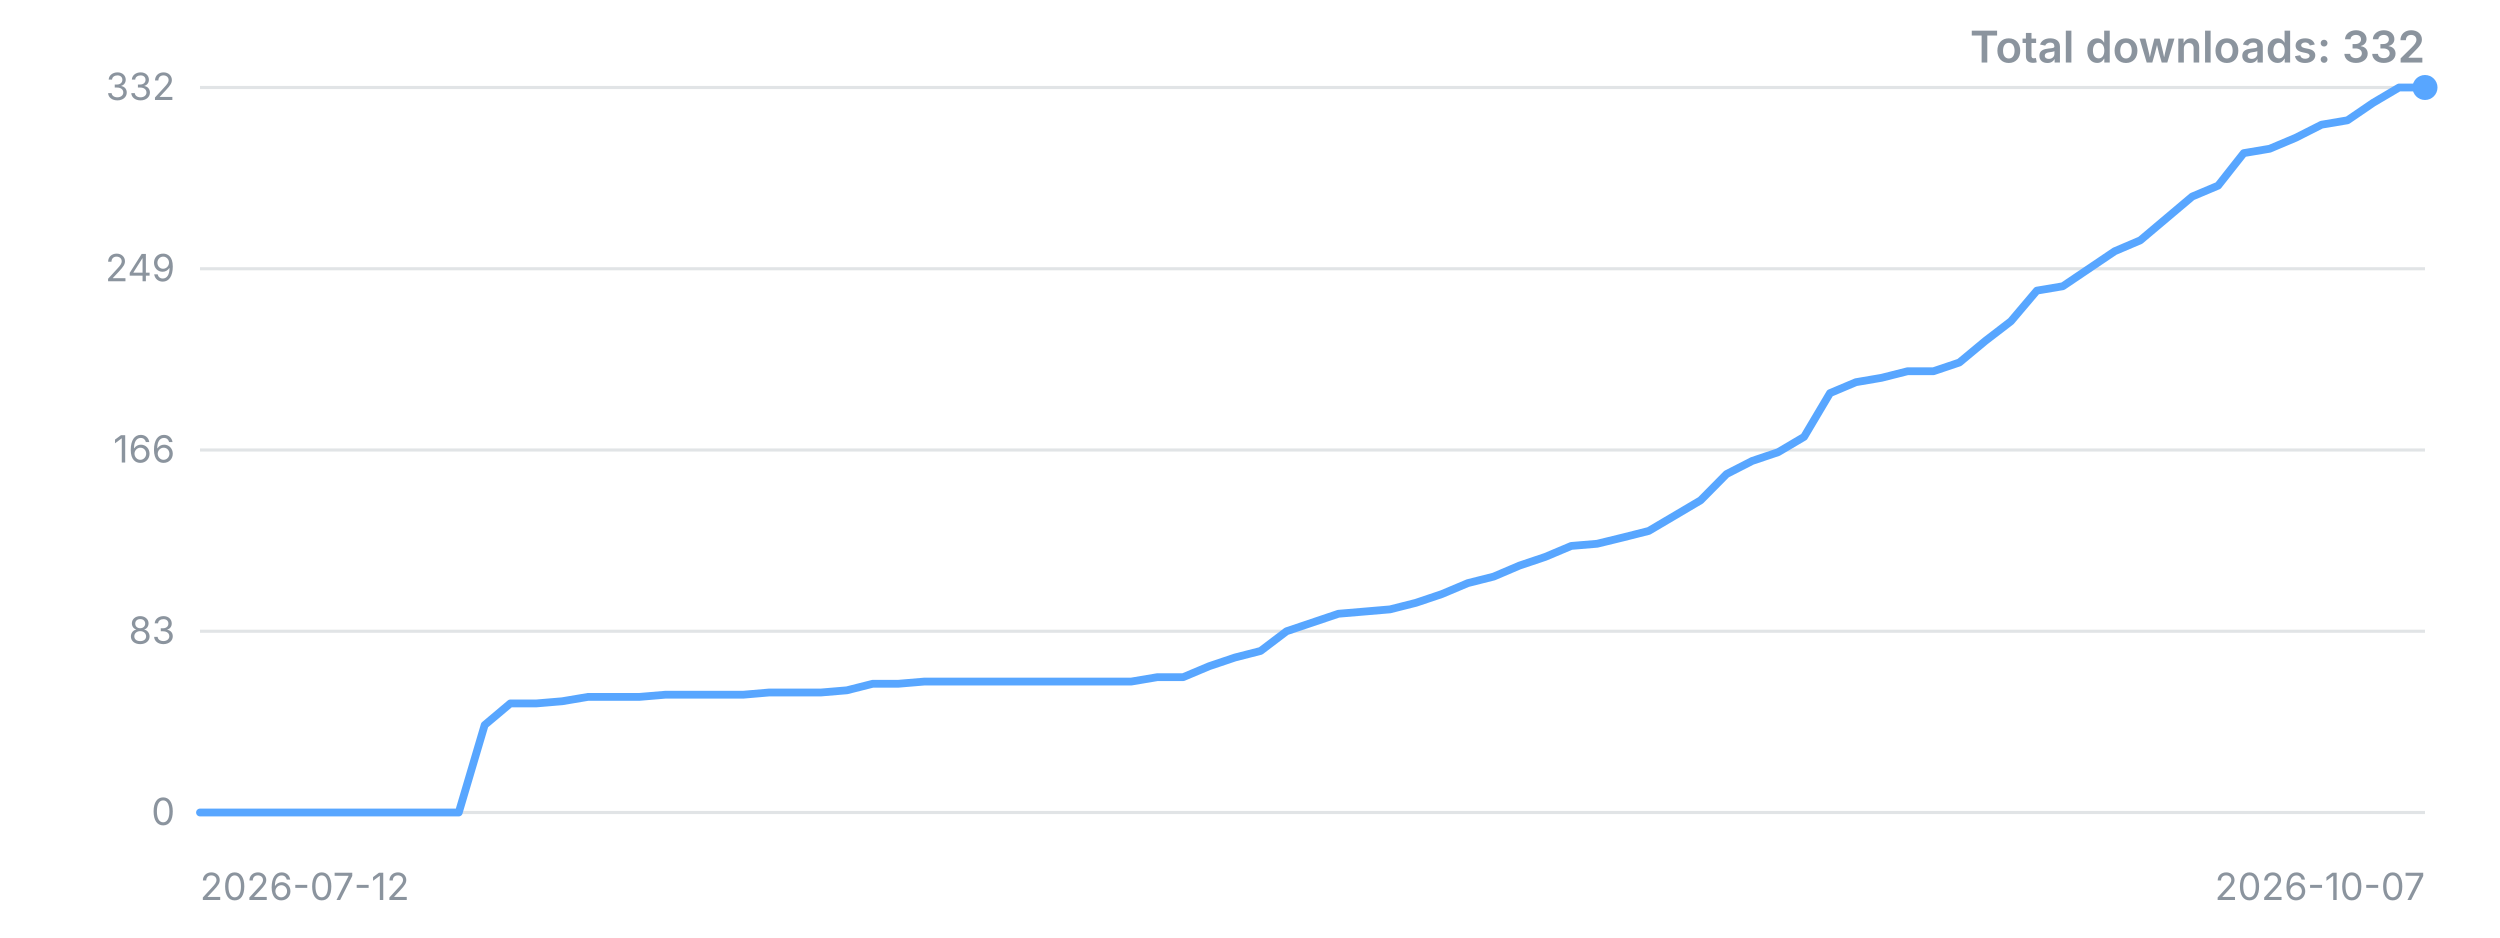
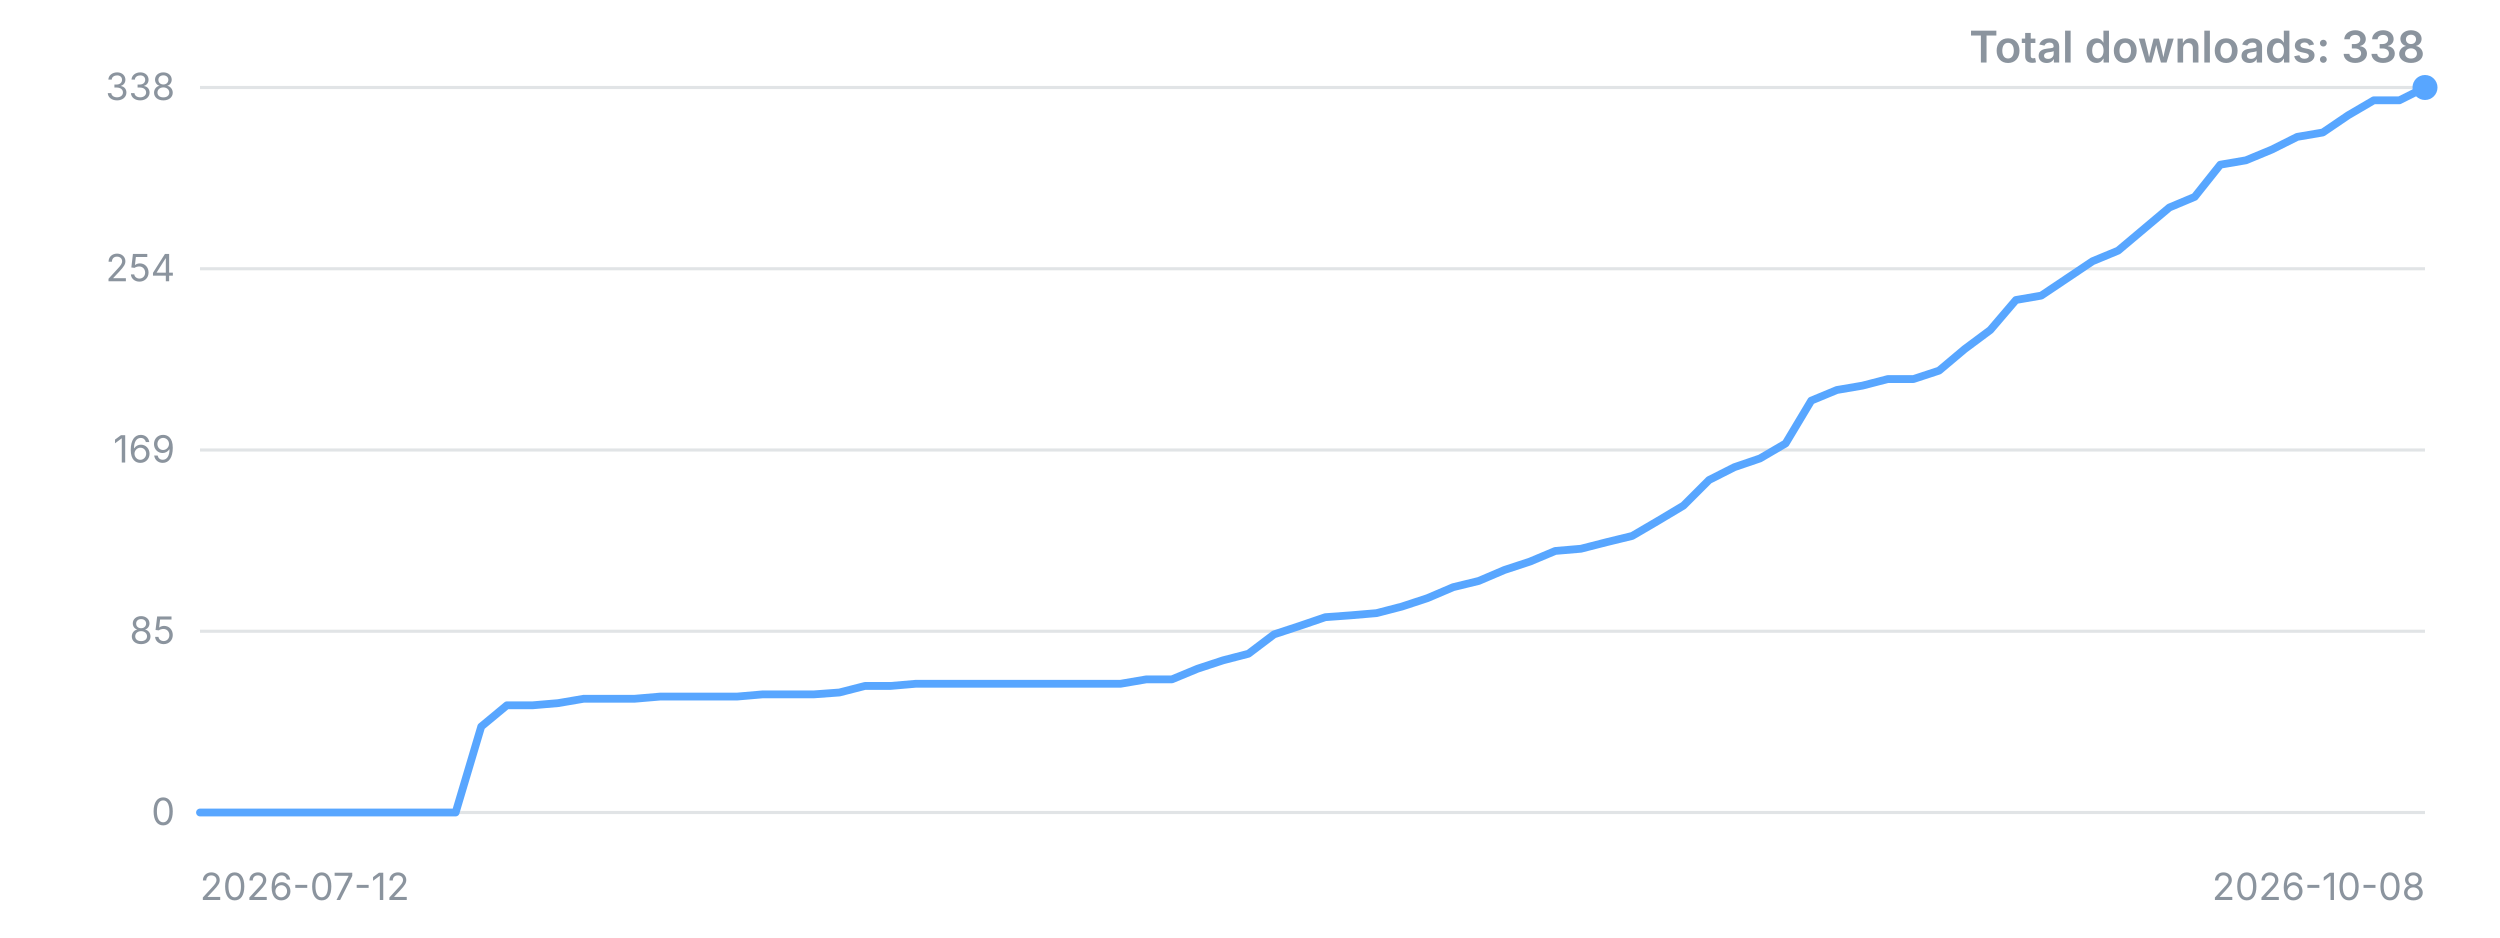
<svg xmlns="http://www.w3.org/2000/svg" width="800" height="300" viewBox="0 0 800 300" role="img" aria-label="Downloads over time">
  <style>.t{font:12px -apple-system,'Segoe UI',sans-serif;fill:#8b949e}.title{font:600 14px -apple-system,'Segoe UI',sans-serif;fill:#8b949e}</style>
  <line x1="64" y1="260.0" x2="776" y2="260.0" stroke="#8b949e" stroke-opacity="0.25" />
  <text x="56" y="260.0" dy="4" text-anchor="end" class="t">0</text>
  <line x1="64" y1="202.0" x2="776" y2="202.0" stroke="#8b949e" stroke-opacity="0.25" />
-   <text x="56" y="202.0" dy="4" text-anchor="end" class="t">83</text>
+   <text x="56" y="202.0" dy="4" text-anchor="end" class="t">85</text>
  <line x1="64" y1="144.0" x2="776" y2="144.0" stroke="#8b949e" stroke-opacity="0.25" />
-   <text x="56" y="144.0" dy="4" text-anchor="end" class="t">166</text>
+   <text x="56" y="144.0" dy="4" text-anchor="end" class="t">169</text>
  <line x1="64" y1="86.0" x2="776" y2="86.0" stroke="#8b949e" stroke-opacity="0.25" />
-   <text x="56" y="86.0" dy="4" text-anchor="end" class="t">249</text>
+   <text x="56" y="86.0" dy="4" text-anchor="end" class="t">254</text>
  <line x1="64" y1="28.0" x2="776" y2="28.0" stroke="#8b949e" stroke-opacity="0.25" />
-   <text x="56" y="28.0" dy="4" text-anchor="end" class="t">332</text>
-   <polyline points="64.0,260.0 72.3,260.0 80.6,260.0 88.8,260.0 97.1,260.0 105.4,260.0 113.7,260.0 122.0,260.0 130.2,260.0 138.5,260.0 146.8,260.0 155.1,232.0 163.3,225.1 171.6,225.1 179.9,224.4 188.2,223.0 196.5,223.0 204.7,223.0 213.0,222.3 221.3,222.3 229.6,222.3 237.9,222.3 246.1,221.6 254.4,221.6 262.7,221.6 271.0,220.9 279.3,218.8 287.5,218.8 295.8,218.1 304.1,218.1 312.4,218.1 320.7,218.1 328.9,218.1 337.2,218.1 345.5,218.1 353.8,218.1 362.0,218.1 370.3,216.7 378.6,216.7 386.9,213.2 395.2,210.4 403.4,208.3 411.7,202.0 420.0,199.2 428.3,196.4 436.6,195.7 444.8,195.0 453.1,192.9 461.4,190.1 469.7,186.6 478.0,184.5 486.2,181.0 494.5,178.2 502.8,174.7 511.1,174.0 519.3,172.0 527.6,169.9 535.9,165.0 544.2,160.1 552.5,151.7 560.7,147.5 569.0,144.7 577.3,139.8 585.6,125.8 593.9,122.3 602.1,120.9 610.4,118.8 618.7,118.8 627.0,116.0 635.3,109.1 643.5,102.8 651.8,93.0 660.1,91.6 668.4,86.0 676.7,80.4 684.9,76.9 693.2,69.9 701.5,62.9 709.8,59.4 718.0,49.0 726.3,47.6 734.6,44.1 742.9,39.9 751.2,38.5 759.4,32.9 767.7,28.0 776.0,28.0" fill="none" stroke="#58a6ff" stroke-width="2.5" stroke-linejoin="round" stroke-linecap="round" />
+   <text x="56" y="28.0" dy="4" text-anchor="end" class="t">338</text>
+   <polyline points="64.0,260.0 72.2,260.0 80.4,260.0 88.6,260.0 96.7,260.0 104.9,260.0 113.1,260.0 121.3,260.0 129.5,260.0 137.7,260.0 145.8,260.0 154.0,232.5 162.2,225.7 170.4,225.7 178.6,225.0 186.8,223.6 194.9,223.6 203.1,223.6 211.3,222.9 219.5,222.9 227.7,222.9 235.9,222.9 244.0,222.2 252.2,222.2 260.4,222.2 268.6,221.6 276.8,219.5 285.0,219.5 293.1,218.8 301.3,218.8 309.5,218.8 317.7,218.8 325.9,218.8 334.1,218.8 342.3,218.8 350.4,218.8 358.6,218.8 366.8,217.4 375.0,217.4 383.2,214.0 391.4,211.3 399.5,209.2 407.7,203.0 415.9,200.3 424.1,197.5 432.3,196.9 440.5,196.2 448.6,194.1 456.8,191.4 465.0,187.9 473.2,185.9 481.4,182.4 489.6,179.7 497.7,176.3 505.9,175.6 514.1,173.5 522.3,171.5 530.5,166.7 538.7,161.8 546.9,153.6 555.0,149.5 563.2,146.7 571.4,141.9 579.6,128.2 587.8,124.8 596.0,123.4 604.1,121.3 612.3,121.3 620.5,118.6 628.7,111.7 636.9,105.6 645.1,96.0 653.2,94.6 661.4,89.1 669.6,83.6 677.8,80.2 686.0,73.3 694.2,66.4 702.3,63.0 710.5,52.7 718.7,51.3 726.9,47.9 735.1,43.8 743.3,42.4 751.4,36.9 759.6,32.1 767.8,32.1 776.0,28.0" fill="none" stroke="#58a6ff" stroke-width="2.5" stroke-linejoin="round" stroke-linecap="round" />
  <circle cx="776.0" cy="28.0" r="4" fill="#58a6ff" />
  <text x="64" y="288" class="t">2026-07-12</text>
-   <text x="776" y="288" text-anchor="end" class="t">2026-10-07</text>
-   <text x="776" y="20" text-anchor="end" class="title">Total downloads: 332</text>
+   <text x="776" y="288" text-anchor="end" class="t">2026-10-08</text>
+   <text x="776" y="20" text-anchor="end" class="title">Total downloads: 338</text>
</svg>
